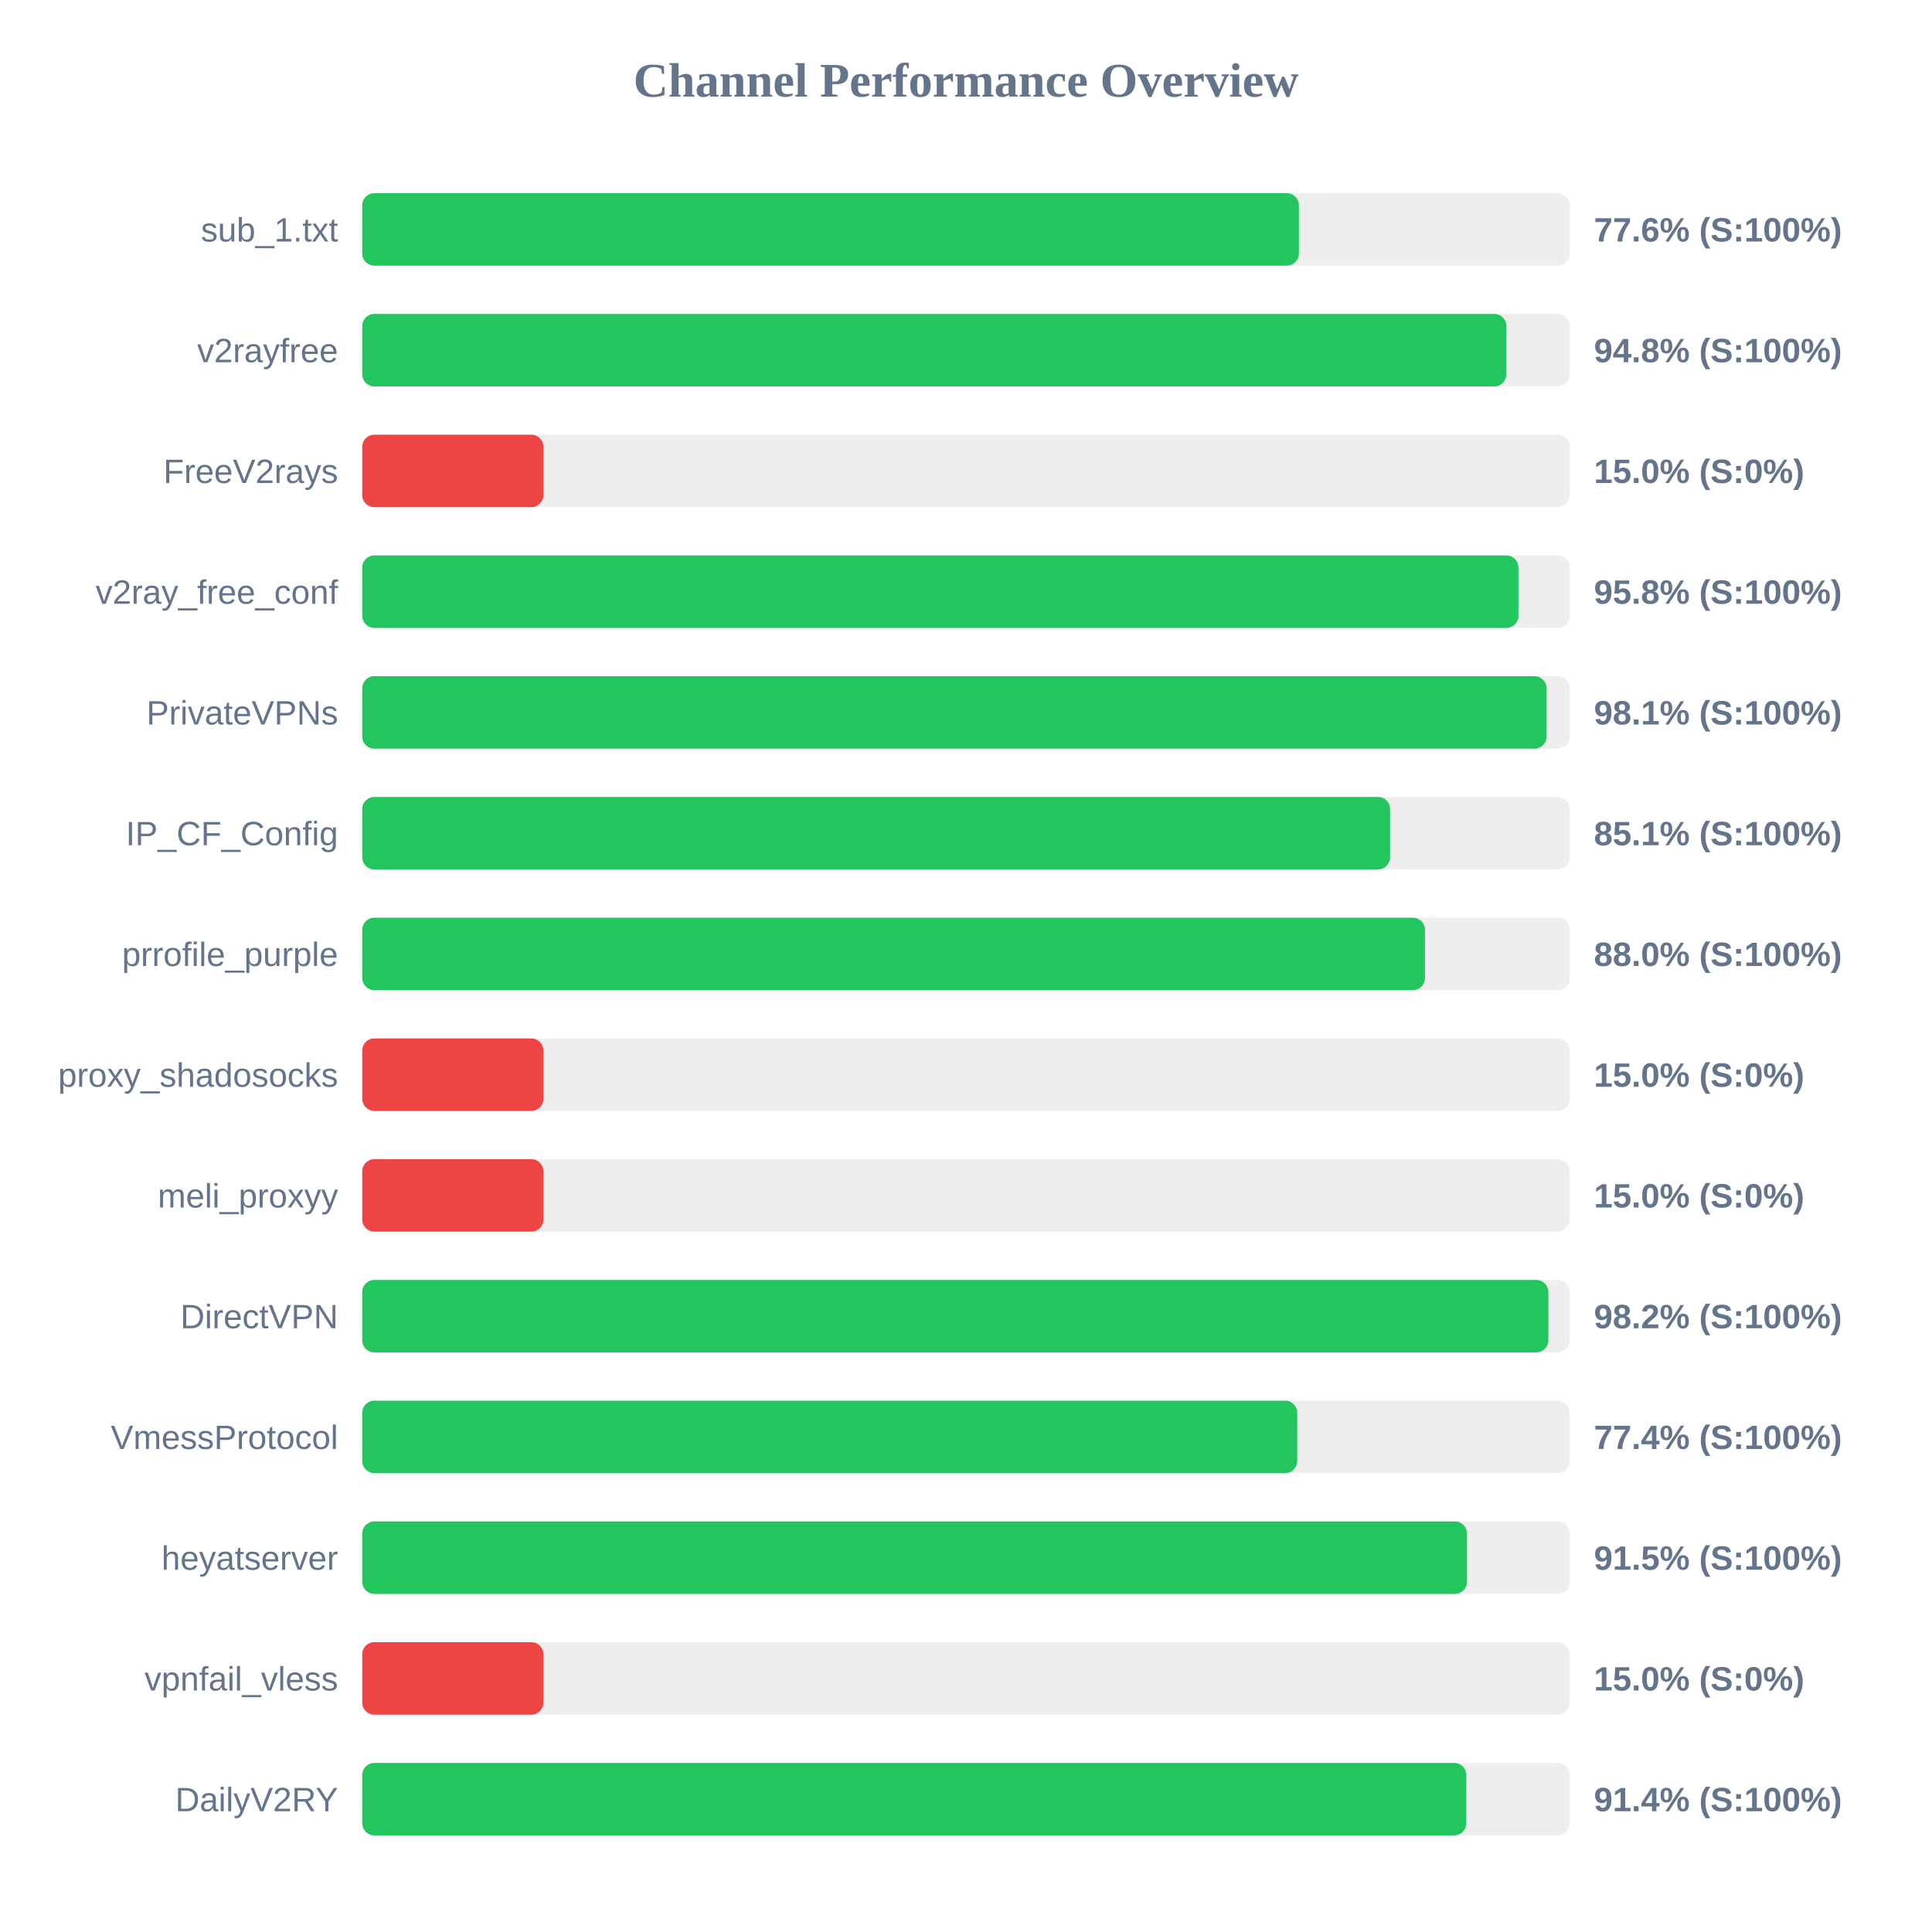
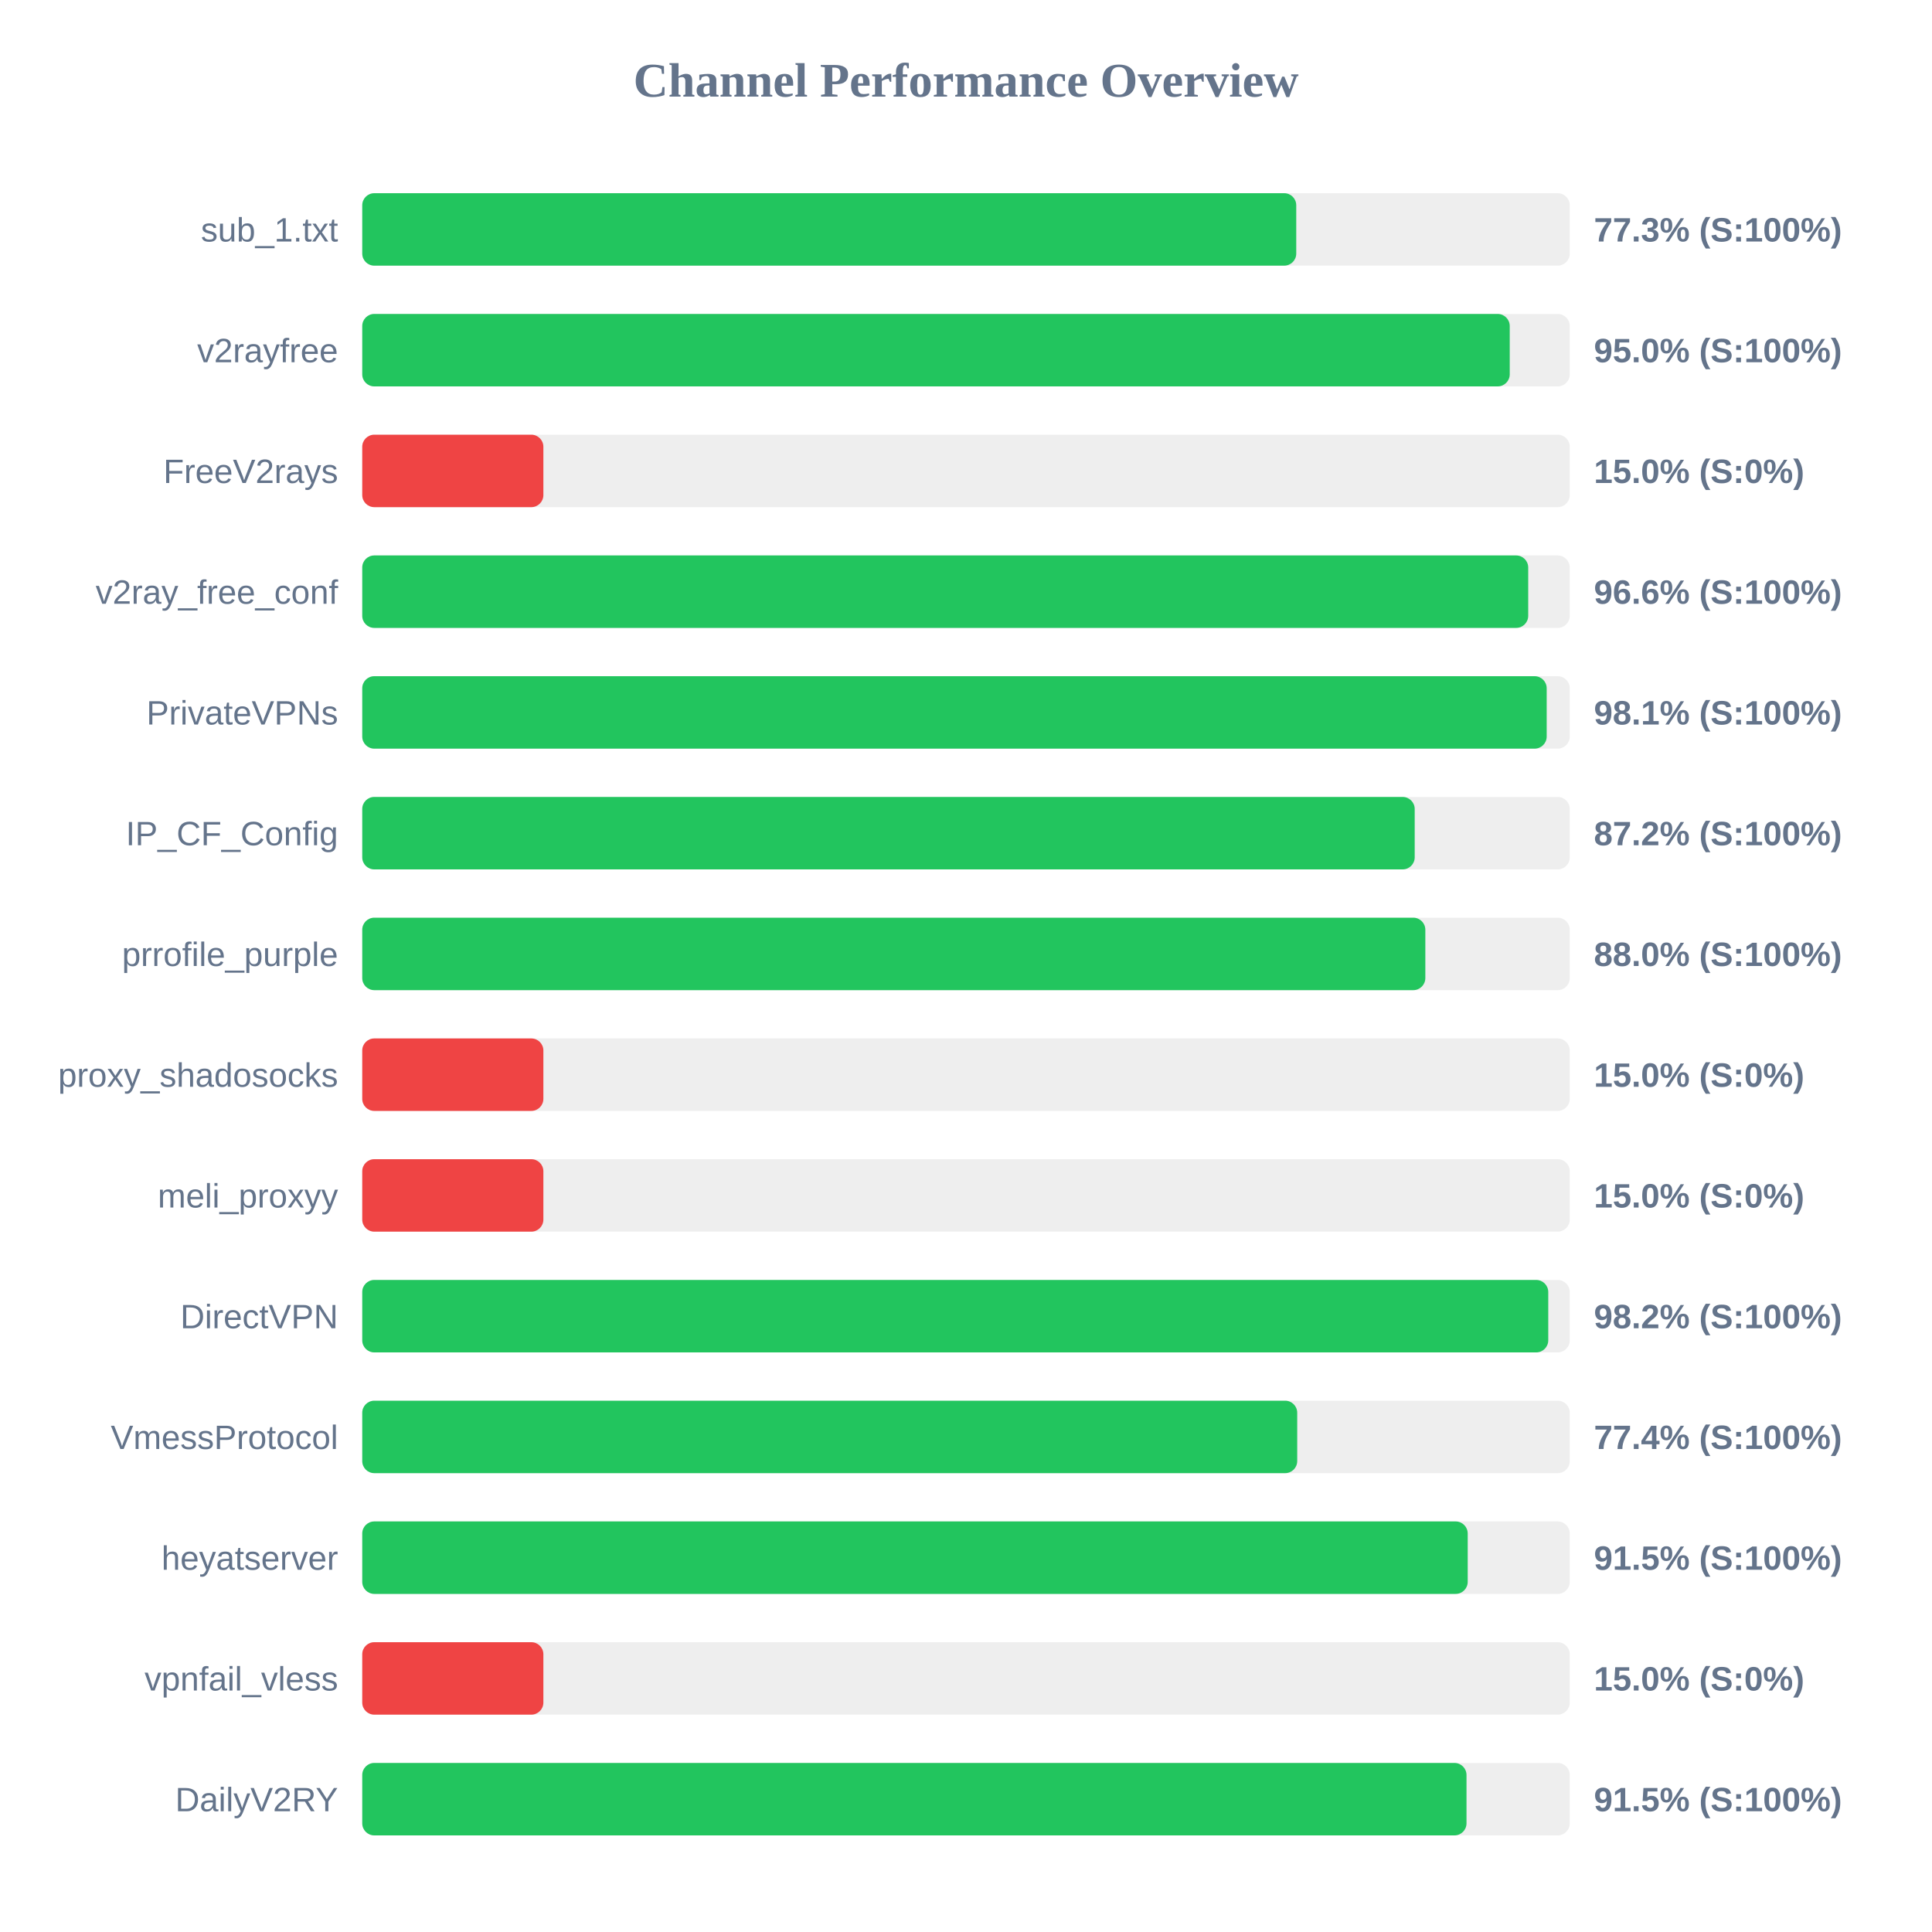
<svg xmlns="http://www.w3.org/2000/svg" width="800" height="800" version="1.1">
  <style>
        .row { font: 14px Arial; fill: #64748b; }
        .score { font: bold 14px Arial; fill: #64748b; }
    </style>
  <text x="400" y="40" text-anchor="middle" font-size="20px" font-weight="bold" fill="#64748b">Channel Performance Overview</text>
  <rect x="150" y="80" width="500" height="30" fill="#eee" rx="5" />
-   <rect x="150" y="80" width="387.85" height="30" fill="#22c55e" rx="5" />
+   <rect x="150" y="80" width="386.75" height="30" fill="#22c55e" rx="5" />
  <text x="140" y="100" text-anchor="end" class="row">sub_1.txt</text>
-   <text x="660" y="100" text-anchor="start" class="score">77.6% (S:100%)</text>
+   <text x="660" y="100" text-anchor="start" class="score">77.3% (S:100%)</text>
  <rect x="150" y="130" width="500" height="30" fill="#eee" rx="5" />
-   <rect x="150" y="130" width="473.75" height="30" fill="#22c55e" rx="5" />
+   <rect x="150" y="130" width="475.15" height="30" fill="#22c55e" rx="5" />
  <text x="140" y="150" text-anchor="end" class="row">v2rayfree</text>
-   <text x="660" y="150" text-anchor="start" class="score">94.8% (S:100%)</text>
+   <text x="660" y="150" text-anchor="start" class="score">95.0% (S:100%)</text>
  <rect x="150" y="180" width="500" height="30" fill="#eee" rx="5" />
  <rect x="150" y="180" width="75.0" height="30" fill="#ef4444" rx="5" />
  <text x="140" y="200" text-anchor="end" class="row">FreeV2rays</text>
  <text x="660" y="200" text-anchor="start" class="score">15.0% (S:0%)</text>
  <rect x="150" y="230" width="500" height="30" fill="#eee" rx="5" />
-   <rect x="150" y="230" width="478.75" height="30" fill="#22c55e" rx="5" />
+   <rect x="150" y="230" width="482.8" height="30" fill="#22c55e" rx="5" />
  <text x="140" y="250" text-anchor="end" class="row">v2ray_free_conf</text>
-   <text x="660" y="250" text-anchor="start" class="score">95.8% (S:100%)</text>
+   <text x="660" y="250" text-anchor="start" class="score">96.6% (S:100%)</text>
  <rect x="150" y="280" width="500" height="30" fill="#eee" rx="5" />
-   <rect x="150" y="280" width="490.4" height="30" fill="#22c55e" rx="5" />
+   <rect x="150" y="280" width="490.45" height="30" fill="#22c55e" rx="5" />
  <text x="140" y="300" text-anchor="end" class="row">PrivateVPNs</text>
  <text x="660" y="300" text-anchor="start" class="score">98.1% (S:100%)</text>
  <rect x="150" y="330" width="500" height="30" fill="#eee" rx="5" />
-   <rect x="150" y="330" width="425.6" height="30" fill="#22c55e" rx="5" />
+   <rect x="150" y="330" width="435.8" height="30" fill="#22c55e" rx="5" />
  <text x="140" y="350" text-anchor="end" class="row">IP_CF_Config</text>
-   <text x="660" y="350" text-anchor="start" class="score">85.1% (S:100%)</text>
+   <text x="660" y="350" text-anchor="start" class="score">87.2% (S:100%)</text>
  <rect x="150" y="380" width="500" height="30" fill="#eee" rx="5" />
-   <rect x="150" y="380" width="440.05" height="30" fill="#22c55e" rx="5" />
+   <rect x="150" y="380" width="440.2" height="30" fill="#22c55e" rx="5" />
  <text x="140" y="400" text-anchor="end" class="row">prrofile_purple</text>
  <text x="660" y="400" text-anchor="start" class="score">88.0% (S:100%)</text>
  <rect x="150" y="430" width="500" height="30" fill="#eee" rx="5" />
  <rect x="150" y="430" width="75.0" height="30" fill="#ef4444" rx="5" />
  <text x="140" y="450" text-anchor="end" class="row">proxy_shadosocks</text>
  <text x="660" y="450" text-anchor="start" class="score">15.0% (S:0%)</text>
  <rect x="150" y="480" width="500" height="30" fill="#eee" rx="5" />
  <rect x="150" y="480" width="75.0" height="30" fill="#ef4444" rx="5" />
  <text x="140" y="500" text-anchor="end" class="row">meli_proxyy</text>
  <text x="660" y="500" text-anchor="start" class="score">15.0% (S:0%)</text>
  <rect x="150" y="530" width="500" height="30" fill="#eee" rx="5" />
-   <rect x="150" y="530" width="491.15" height="30" fill="#22c55e" rx="5" />
+   <rect x="150" y="530" width="491.1" height="30" fill="#22c55e" rx="5" />
  <text x="140" y="550" text-anchor="end" class="row">DirectVPN</text>
  <text x="660" y="550" text-anchor="start" class="score">98.2% (S:100%)</text>
  <rect x="150" y="580" width="500" height="30" fill="#eee" rx="5" />
  <rect x="150" y="580" width="387.15" height="30" fill="#22c55e" rx="5" />
  <text x="140" y="600" text-anchor="end" class="row">VmessProtocol</text>
  <text x="660" y="600" text-anchor="start" class="score">77.4% (S:100%)</text>
  <rect x="150" y="630" width="500" height="30" fill="#eee" rx="5" />
-   <rect x="150" y="630" width="457.45" height="30" fill="#22c55e" rx="5" />
+   <rect x="150" y="630" width="457.75" height="30" fill="#22c55e" rx="5" />
  <text x="140" y="650" text-anchor="end" class="row">heyatserver</text>
  <text x="660" y="650" text-anchor="start" class="score">91.5% (S:100%)</text>
  <rect x="150" y="680" width="500" height="30" fill="#eee" rx="5" />
  <rect x="150" y="680" width="75.0" height="30" fill="#ef4444" rx="5" />
  <text x="140" y="700" text-anchor="end" class="row">vpnfail_vless</text>
  <text x="660" y="700" text-anchor="start" class="score">15.0% (S:0%)</text>
  <rect x="150" y="730" width="500" height="30" fill="#eee" rx="5" />
-   <rect x="150" y="730" width="457.15" height="30" fill="#22c55e" rx="5" />
+   <rect x="150" y="730" width="457.25" height="30" fill="#22c55e" rx="5" />
  <text x="140" y="750" text-anchor="end" class="row">DailyV2RY</text>
-   <text x="660" y="750" text-anchor="start" class="score">91.4% (S:100%)</text>
+   <text x="660" y="750" text-anchor="start" class="score">91.5% (S:100%)</text>
</svg>
